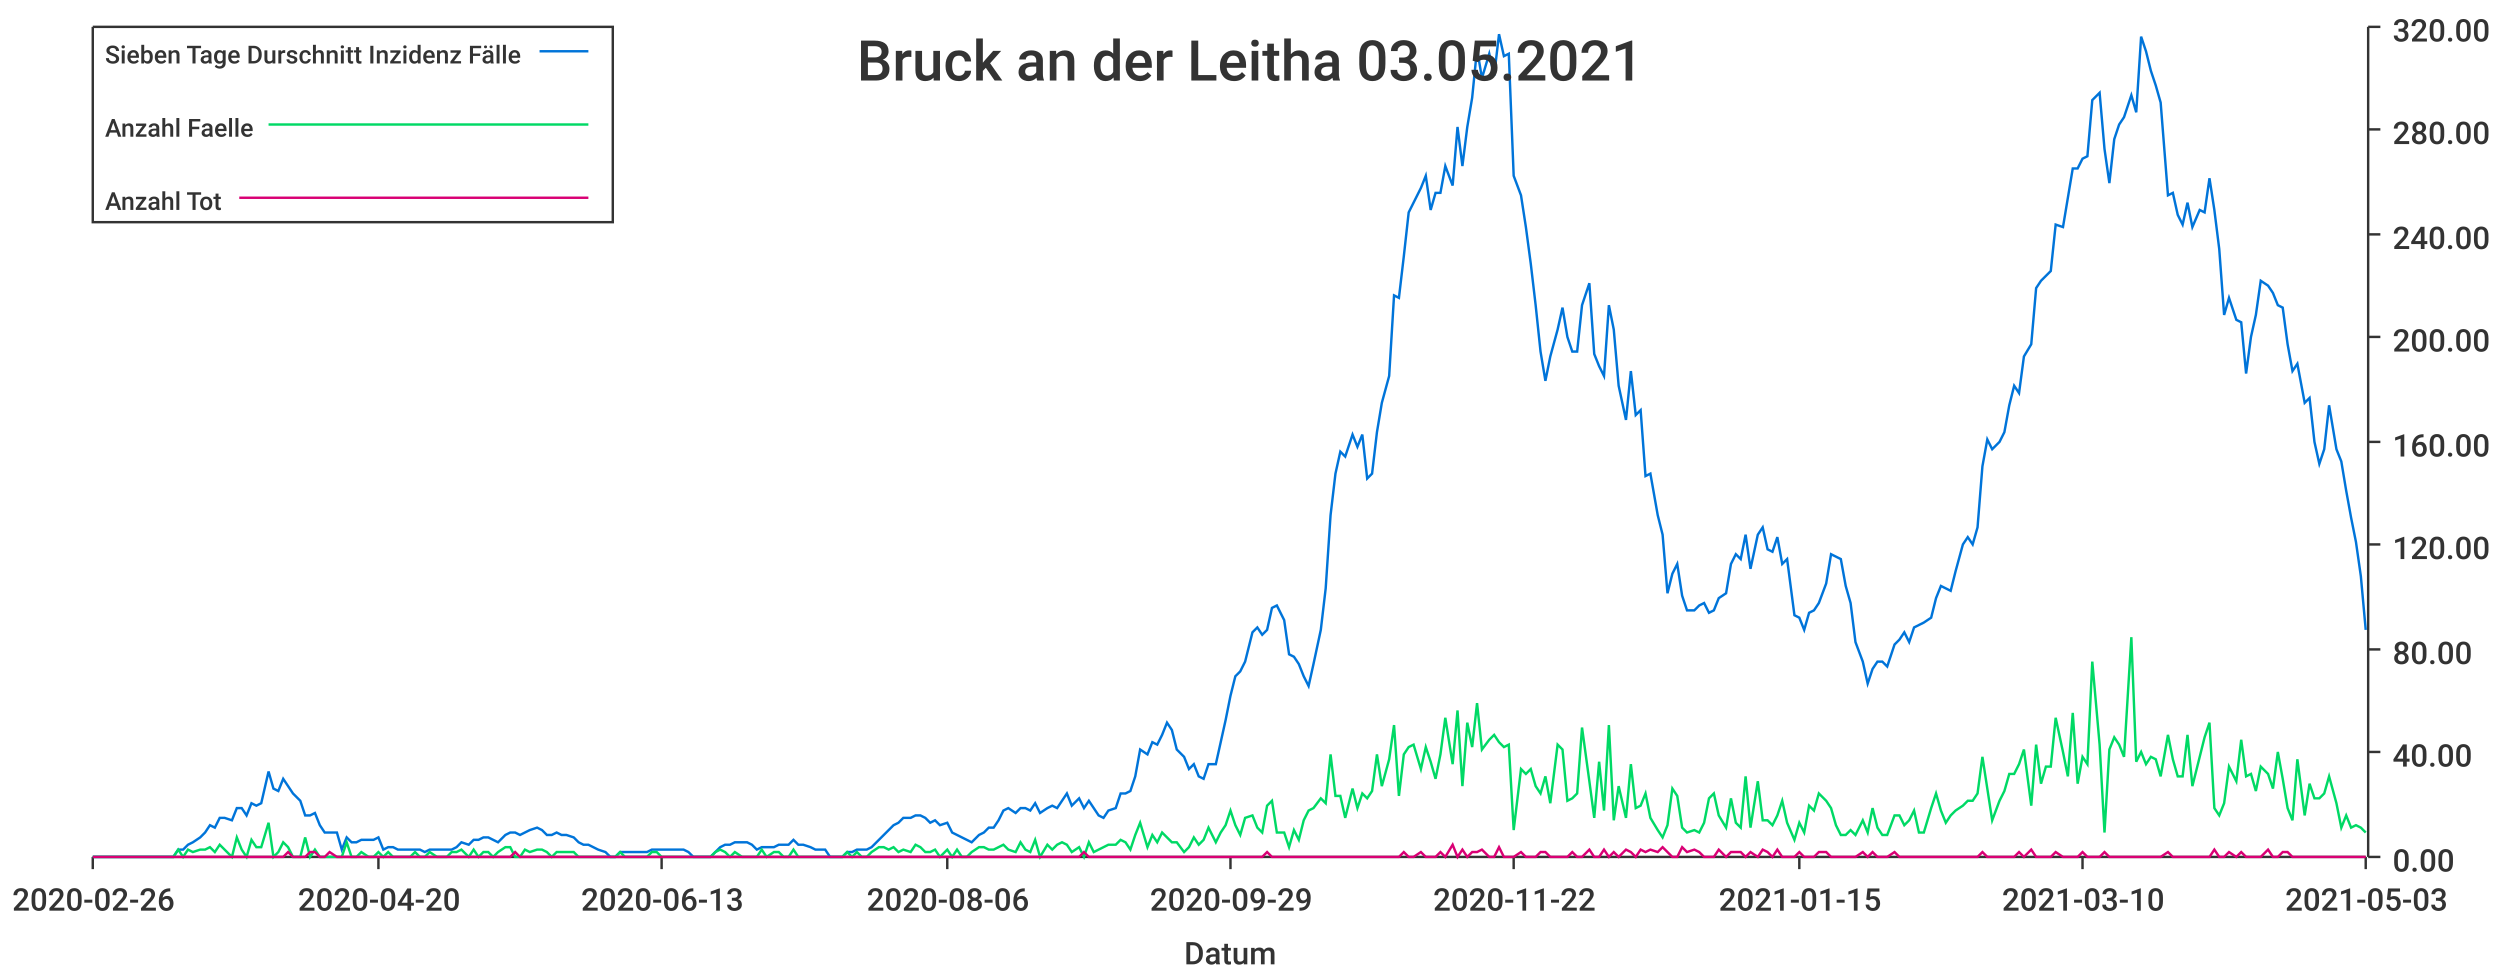
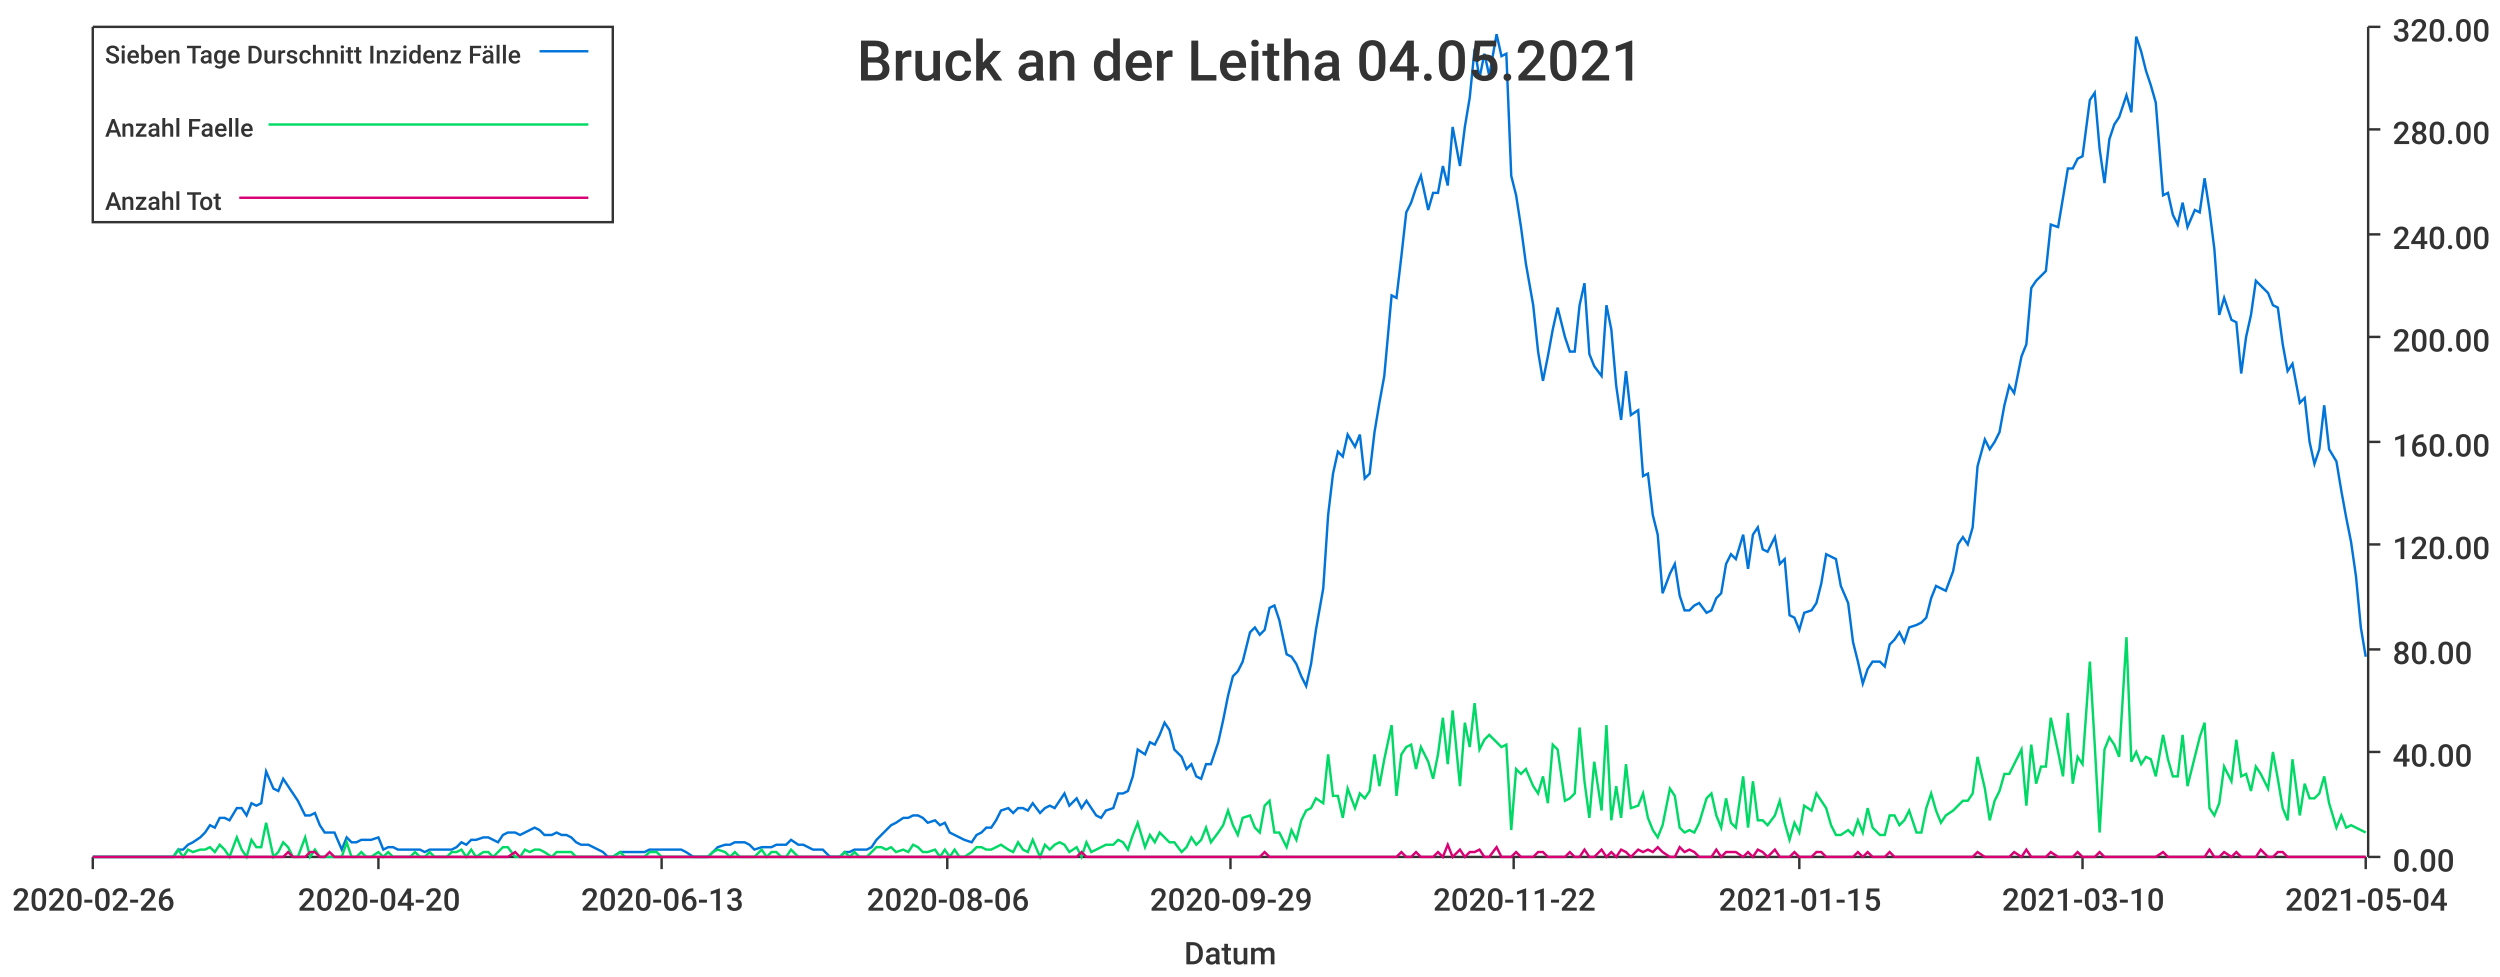
<svg xmlns="http://www.w3.org/2000/svg" width="1024" height="400">\n<path d="M 0 0 L 1024 0 L 1024 400 L 0 400 L 0 0" style="stroke-width:0;stroke:rgba(255,255,255,1.0);fill:rgba(255,255,255,1.0)" />
  <path d="M 38 11 L 969 11 L 969 351 L 38 351 L 38 11" style="stroke-width:0;stroke:rgba(255,255,255,1.0);fill:rgba(255,255,255,1.0)" />
  <path d="M 38 351 L 969 351" style="stroke-width:1;stroke:rgba(51,51,51,1.0);fill:none" />
  <path d="M 38 351 L 38 356" style="stroke-width:1;stroke:rgba(51,51,51,1.0);fill:none" />
  <text x="5" y="373" style="stroke-width:0;stroke:none;fill:rgba(51,51,51,1.0);font-size:12.8px;font-family:'Roboto Medium',sans-serif">2020-02-26</text>
  <path d="M 155 351 L 155 356" style="stroke-width:1;stroke:rgba(51,51,51,1.0);fill:none" />
  <text x="122" y="373" style="stroke-width:0;stroke:none;fill:rgba(51,51,51,1.0);font-size:12.8px;font-family:'Roboto Medium',sans-serif">2020-04-20</text>
  <path d="M 271 351 L 271 356" style="stroke-width:1;stroke:rgba(51,51,51,1.0);fill:none" />
  <text x="238" y="373" style="stroke-width:0;stroke:none;fill:rgba(51,51,51,1.0);font-size:12.8px;font-family:'Roboto Medium',sans-serif">2020-06-13</text>
  <path d="M 388 351 L 388 356" style="stroke-width:1;stroke:rgba(51,51,51,1.0);fill:none" />
  <text x="355" y="373" style="stroke-width:0;stroke:none;fill:rgba(51,51,51,1.0);font-size:12.8px;font-family:'Roboto Medium',sans-serif">2020-08-06</text>
  <path d="M 504 351 L 504 356" style="stroke-width:1;stroke:rgba(51,51,51,1.0);fill:none" />
  <text x="471" y="373" style="stroke-width:0;stroke:none;fill:rgba(51,51,51,1.0);font-size:12.8px;font-family:'Roboto Medium',sans-serif">2020-09-29</text>
  <path d="M 620 351 L 620 356" style="stroke-width:1;stroke:rgba(51,51,51,1.0);fill:none" />
  <text x="587" y="373" style="stroke-width:0;stroke:none;fill:rgba(51,51,51,1.0);font-size:12.8px;font-family:'Roboto Medium',sans-serif">2020-11-22</text>
  <path d="M 737 351 L 737 356" style="stroke-width:1;stroke:rgba(51,51,51,1.0);fill:none" />
  <text x="704" y="373" style="stroke-width:0;stroke:none;fill:rgba(51,51,51,1.0);font-size:12.8px;font-family:'Roboto Medium',sans-serif">2021-01-15</text>
  <path d="M 853 351 L 853 356" style="stroke-width:1;stroke:rgba(51,51,51,1.0);fill:none" />
  <text x="820" y="373" style="stroke-width:0;stroke:none;fill:rgba(51,51,51,1.0);font-size:12.8px;font-family:'Roboto Medium',sans-serif">2021-03-10</text>
  <path d="M 969 351 L 969 356" style="stroke-width:1;stroke:rgba(51,51,51,1.0);fill:none" />
-   <text x="936" y="373" style="stroke-width:0;stroke:none;fill:rgba(51,51,51,1.0);font-size:12.8px;font-family:'Roboto Medium',sans-serif">2021-05-03</text>
+   <text x="936" y="373" style="stroke-width:0;stroke:none;fill:rgba(51,51,51,1.0);font-size:12.8px;font-family:'Roboto Medium',sans-serif">2021-05-04</text>
  <text x="485" y="395" style="stroke-width:0;stroke:none;fill:rgba(51,51,51,1.0);font-size:12.8px;font-family:'Roboto Medium',sans-serif">Datum</text>
  <path d="M 970 351 L 970 11" style="stroke-width:1;stroke:rgba(51,51,51,1.0);fill:none" />
  <path d="M 970 351 L 975 351" style="stroke-width:1;stroke:rgba(51,51,51,1.0);fill:none" />
  <text x="980" y="357" style="stroke-width:0;stroke:none;fill:rgba(51,51,51,1.0);font-size:12.8px;font-family:'Roboto Medium',sans-serif">0.00</text>
  <path d="M 970 308 L 975 308" style="stroke-width:1;stroke:rgba(51,51,51,1.0);fill:none" />
  <text x="980" y="314" style="stroke-width:0;stroke:none;fill:rgba(51,51,51,1.0);font-size:12.8px;font-family:'Roboto Medium',sans-serif">40.00</text>
  <path d="M 970 266 L 975 266" style="stroke-width:1;stroke:rgba(51,51,51,1.0);fill:none" />
  <text x="980" y="272" style="stroke-width:0;stroke:none;fill:rgba(51,51,51,1.0);font-size:12.8px;font-family:'Roboto Medium',sans-serif">80.00</text>
  <path d="M 970 223 L 975 223" style="stroke-width:1;stroke:rgba(51,51,51,1.0);fill:none" />
  <text x="980" y="229" style="stroke-width:0;stroke:none;fill:rgba(51,51,51,1.0);font-size:12.8px;font-family:'Roboto Medium',sans-serif">120.00</text>
  <path d="M 970 181 L 975 181" style="stroke-width:1;stroke:rgba(51,51,51,1.0);fill:none" />
  <text x="980" y="187" style="stroke-width:0;stroke:none;fill:rgba(51,51,51,1.0);font-size:12.8px;font-family:'Roboto Medium',sans-serif">160.00</text>
  <path d="M 970 138 L 975 138" style="stroke-width:1;stroke:rgba(51,51,51,1.0);fill:none" />
  <text x="980" y="144" style="stroke-width:0;stroke:none;fill:rgba(51,51,51,1.0);font-size:12.8px;font-family:'Roboto Medium',sans-serif">200.00</text>
  <path d="M 970 96 L 975 96" style="stroke-width:1;stroke:rgba(51,51,51,1.0);fill:none" />
  <text x="980" y="102" style="stroke-width:0;stroke:none;fill:rgba(51,51,51,1.0);font-size:12.8px;font-family:'Roboto Medium',sans-serif">240.00</text>
  <path d="M 970 53 L 975 53" style="stroke-width:1;stroke:rgba(51,51,51,1.0);fill:none" />
  <text x="980" y="59" style="stroke-width:0;stroke:none;fill:rgba(51,51,51,1.0);font-size:12.8px;font-family:'Roboto Medium',sans-serif">280.00</text>
  <path d="M 970 11 L 975 11" style="stroke-width:1;stroke:rgba(51,51,51,1.0);fill:none" />
  <text x="980" y="17" style="stroke-width:0;stroke:none;fill:rgba(51,51,51,1.0);font-size:12.8px;font-family:'Roboto Medium',sans-serif">320.00</text>
-   <path d="M 38 351 L 41 351 L 43 351 L 45 351 L 47 351 L 49 351 L 51 351 L 54 351 L 56 351 L 58 351 L 60 351 L 62 351 L 64 351 L 67 351 L 69 351 L 71 351 L 73 348 L 75 348 L 77 346 L 79 345 L 82 343 L 84 341 L 86 338 L 88 339 L 90 335 L 92 335 L 95 336 L 97 331 L 99 331 L 101 334 L 103 329 L 105 330 L 107 329 L 110 316 L 112 323 L 114 324 L 116 319 L 118 322 L 120 325 L 123 328 L 125 334 L 127 334 L 129 333 L 131 338 L 133 341 L 135 341 L 138 341 L 140 348 L 142 343 L 144 345 L 146 345 L 148 344 L 151 344 L 153 344 L 155 343 L 157 348 L 159 347 L 161 347 L 163 348 L 166 348 L 168 348 L 170 348 L 172 348 L 174 349 L 176 348 L 179 348 L 181 348 L 183 348 L 185 348 L 187 347 L 189 345 L 192 346 L 194 344 L 196 344 L 198 343 L 200 343 L 202 344 L 204 345 L 207 342 L 209 341 L 211 341 L 213 342 L 215 341 L 217 340 L 220 339 L 222 340 L 224 342 L 226 342 L 228 341 L 230 342 L 232 342 L 235 343 L 237 345 L 239 346 L 241 346 L 243 347 L 245 348 L 248 349 L 250 351 L 252 351 L 254 349 L 256 349 L 258 349 L 260 349 L 263 349 L 265 349 L 267 348 L 269 348 L 271 348 L 273 348 L 276 348 L 278 348 L 280 348 L 282 349 L 284 351 L 286 351 L 288 351 L 291 351 L 293 349 L 295 347 L 297 346 L 299 346 L 301 345 L 304 345 L 306 345 L 308 346 L 310 348 L 312 347 L 314 347 L 317 347 L 319 346 L 321 346 L 323 346 L 325 344 L 327 346 L 329 346 L 332 347 L 334 348 L 336 348 L 338 348 L 340 351 L 342 351 L 345 351 L 347 349 L 349 349 L 351 348 L 353 348 L 355 348 L 357 347 L 360 344 L 362 342 L 364 340 L 366 338 L 368 337 L 370 335 L 373 335 L 375 334 L 377 334 L 379 335 L 381 337 L 383 336 L 385 338 L 388 337 L 390 341 L 392 342 L 394 343 L 396 344 L 398 345 L 401 342 L 403 341 L 405 339 L 407 339 L 409 336 L 411 332 L 413 331 L 416 333 L 418 331 L 420 331 L 422 332 L 424 329 L 426 333 L 429 331 L 431 330 L 433 331 L 435 328 L 437 325 L 439 330 L 442 327 L 444 331 L 446 328 L 448 331 L 450 334 L 452 335 L 454 332 L 457 331 L 459 325 L 461 325 L 463 324 L 465 318 L 467 307 L 470 309 L 472 304 L 474 305 L 476 301 L 478 296 L 480 299 L 482 307 L 485 310 L 487 315 L 489 313 L 491 318 L 493 319 L 495 313 L 498 313 L 500 304 L 502 295 L 504 285 L 506 277 L 508 275 L 510 271 L 513 259 L 515 257 L 517 260 L 519 258 L 521 249 L 523 248 L 526 254 L 528 268 L 530 269 L 532 272 L 534 277 L 536 281 L 538 272 L 541 258 L 543 241 L 545 211 L 547 194 L 549 185 L 551 187 L 554 178 L 556 183 L 558 178 L 560 196 L 562 194 L 564 177 L 566 165 L 569 154 L 571 121 L 573 122 L 575 105 L 577 87 L 579 83 L 582 77 L 584 72 L 586 86 L 588 79 L 590 79 L 592 68 L 595 76 L 597 52 L 599 68 L 601 52 L 603 40 L 605 20 L 607 32 L 610 22 L 612 31 L 614 14 L 616 23 L 618 22 L 620 72 L 623 80 L 625 93 L 627 108 L 629 125 L 631 144 L 633 156 L 635 146 L 638 135 L 640 126 L 642 138 L 644 144 L 646 144 L 648 125 L 651 116 L 653 145 L 655 150 L 657 154 L 659 125 L 661 135 L 663 158 L 666 172 L 668 152 L 670 170 L 672 168 L 674 195 L 676 194 L 679 211 L 681 219 L 683 243 L 685 235 L 687 231 L 689 244 L 691 250 L 694 250 L 696 248 L 698 247 L 700 251 L 702 250 L 704 245 L 707 243 L 709 231 L 711 227 L 713 229 L 715 219 L 717 233 L 720 219 L 722 216 L 724 225 L 726 226 L 728 220 L 730 231 L 732 229 L 735 252 L 737 253 L 739 258 L 741 251 L 743 250 L 745 247 L 748 239 L 750 227 L 752 228 L 754 229 L 756 240 L 758 247 L 760 263 L 763 271 L 765 280 L 767 274 L 769 271 L 771 271 L 773 273 L 776 264 L 778 262 L 780 259 L 782 263 L 784 257 L 786 256 L 788 255 L 791 253 L 793 245 L 795 240 L 797 241 L 799 242 L 801 234 L 804 223 L 806 220 L 808 223 L 810 216 L 812 191 L 814 180 L 816 184 L 819 181 L 821 177 L 823 166 L 825 158 L 827 161 L 829 146 L 832 141 L 834 118 L 836 115 L 838 113 L 840 111 L 842 92 L 845 93 L 847 81 L 849 69 L 851 69 L 853 65 L 855 64 L 857 41 L 860 38 L 862 61 L 864 75 L 866 57 L 868 51 L 870 48 L 873 39 L 875 46 L 877 15 L 879 21 L 881 29 L 883 35 L 885 42 L 888 80 L 890 79 L 892 88 L 894 92 L 896 83 L 898 93 L 901 86 L 903 87 L 905 73 L 907 86 L 909 102 L 911 129 L 913 122 L 916 131 L 918 132 L 920 153 L 922 138 L 924 129 L 926 115 L 929 117 L 931 120 L 933 125 L 935 126 L 937 141 L 939 152 L 941 149 L 944 165 L 946 163 L 948 181 L 950 190 L 952 184 L 954 166 L 957 184 L 959 189 L 961 201 L 963 212 L 965 222 L 967 236 L 969 258" style="stroke-width:1;stroke:rgba(0,116,217,1.0);fill:none" />
-   <path d="M 38 351 L 41 351 L 43 351 L 45 351 L 47 351 L 49 351 L 51 351 L 54 351 L 56 351 L 58 351 L 60 351 L 62 351 L 64 351 L 67 351 L 69 351 L 71 351 L 73 348 L 75 351 L 77 348 L 79 349 L 82 348 L 84 348 L 86 347 L 88 349 L 90 346 L 92 348 L 95 351 L 97 343 L 99 348 L 101 351 L 103 344 L 105 347 L 107 347 L 110 337 L 112 351 L 114 349 L 116 345 L 118 347 L 120 351 L 123 351 L 125 343 L 127 351 L 129 348 L 131 351 L 133 351 L 135 351 L 138 351 L 140 351 L 142 345 L 144 351 L 146 351 L 148 349 L 151 351 L 153 351 L 155 349 L 157 351 L 159 349 L 161 351 L 163 351 L 166 351 L 168 351 L 170 349 L 172 351 L 174 351 L 176 349 L 179 351 L 181 351 L 183 351 L 185 349 L 187 349 L 189 348 L 192 351 L 194 348 L 196 351 L 198 349 L 200 349 L 202 351 L 204 349 L 207 347 L 209 347 L 211 351 L 213 351 L 215 348 L 217 349 L 220 348 L 222 348 L 224 349 L 226 351 L 228 349 L 230 349 L 232 349 L 235 349 L 237 351 L 239 351 L 241 351 L 243 351 L 245 351 L 248 351 L 250 351 L 252 351 L 254 349 L 256 351 L 258 351 L 260 351 L 263 351 L 265 351 L 267 349 L 269 349 L 271 351 L 273 351 L 276 351 L 278 351 L 280 351 L 282 351 L 284 351 L 286 351 L 288 351 L 291 351 L 293 349 L 295 348 L 297 349 L 299 351 L 301 349 L 304 351 L 306 351 L 308 351 L 310 351 L 312 348 L 314 351 L 317 349 L 319 349 L 321 351 L 323 351 L 325 348 L 327 351 L 329 351 L 332 351 L 334 351 L 336 351 L 338 351 L 340 351 L 342 351 L 345 351 L 347 349 L 349 351 L 351 349 L 353 351 L 355 351 L 357 349 L 360 347 L 362 347 L 364 348 L 366 347 L 368 349 L 370 348 L 373 349 L 375 346 L 377 347 L 379 349 L 381 349 L 383 348 L 385 351 L 388 348 L 390 351 L 392 348 L 394 351 L 396 351 L 398 349 L 401 347 L 403 347 L 405 348 L 407 348 L 409 347 L 411 346 L 413 348 L 416 349 L 418 345 L 420 348 L 422 349 L 424 344 L 426 351 L 429 346 L 431 348 L 433 346 L 435 345 L 437 346 L 439 349 L 442 347 L 444 351 L 446 345 L 448 349 L 450 348 L 452 347 L 454 346 L 457 346 L 459 344 L 461 345 L 463 348 L 465 342 L 467 337 L 470 347 L 472 342 L 474 345 L 476 341 L 478 343 L 480 345 L 482 345 L 485 349 L 487 347 L 489 343 L 491 346 L 493 344 L 495 339 L 498 345 L 500 341 L 502 338 L 504 332 L 506 338 L 508 342 L 510 335 L 513 334 L 515 339 L 517 341 L 519 330 L 521 328 L 523 341 L 526 341 L 528 347 L 530 340 L 532 344 L 534 336 L 536 332 L 538 331 L 541 327 L 543 329 L 545 309 L 547 326 L 549 326 L 551 335 L 554 323 L 556 331 L 558 325 L 560 327 L 562 324 L 564 309 L 566 322 L 569 311 L 571 297 L 573 326 L 575 309 L 577 306 L 579 305 L 582 315 L 584 306 L 586 312 L 588 319 L 590 309 L 592 294 L 595 313 L 597 291 L 599 322 L 601 296 L 603 306 L 605 288 L 607 307 L 610 303 L 612 301 L 614 304 L 616 306 L 618 305 L 620 340 L 623 315 L 625 317 L 627 315 L 629 322 L 631 325 L 633 318 L 635 329 L 638 305 L 640 307 L 642 328 L 644 327 L 646 325 L 648 298 L 651 320 L 653 335 L 655 312 L 657 332 L 659 297 L 661 336 L 663 322 L 666 335 L 668 313 L 670 331 L 672 330 L 674 325 L 676 335 L 679 340 L 681 343 L 683 338 L 685 323 L 687 326 L 689 339 L 691 341 L 694 340 L 696 341 L 698 337 L 700 327 L 702 325 L 704 334 L 707 339 L 709 327 L 711 337 L 713 339 L 715 318 L 717 339 L 720 320 L 722 336 L 724 336 L 726 338 L 728 334 L 730 328 L 732 337 L 735 344 L 737 337 L 739 341 L 741 330 L 743 332 L 745 325 L 748 328 L 750 331 L 752 338 L 754 342 L 756 342 L 758 340 L 760 342 L 763 336 L 765 341 L 767 331 L 769 339 L 771 342 L 773 342 L 776 334 L 778 334 L 780 338 L 782 336 L 784 332 L 786 341 L 788 341 L 791 331 L 793 325 L 795 332 L 797 337 L 799 334 L 801 332 L 804 330 L 806 328 L 808 328 L 810 325 L 812 310 L 814 323 L 816 336 L 819 328 L 821 324 L 823 317 L 825 317 L 827 313 L 829 307 L 832 330 L 834 305 L 836 321 L 838 314 L 840 314 L 842 294 L 845 308 L 847 318 L 849 292 L 851 321 L 853 310 L 855 313 L 857 271 L 860 305 L 862 341 L 864 307 L 866 302 L 868 305 L 870 310 L 873 261 L 875 312 L 877 308 L 879 313 L 881 310 L 883 311 L 885 318 L 888 301 L 890 311 L 892 318 L 894 318 L 896 301 L 898 322 L 901 310 L 903 302 L 905 296 L 907 331 L 909 334 L 911 329 L 913 314 L 916 320 L 918 303 L 920 318 L 922 317 L 924 324 L 926 314 L 929 317 L 931 323 L 933 308 L 935 319 L 937 331 L 939 336 L 941 311 L 944 334 L 946 321 L 948 327 L 950 327 L 952 325 L 954 318 L 957 329 L 959 339 L 961 334 L 963 339 L 965 338 L 967 339 L 969 341" style="stroke-width:1;stroke:rgba(0,217,101,1.0);fill:none" />
-   <path d="M 38 351 L 41 351 L 43 351 L 45 351 L 47 351 L 49 351 L 51 351 L 54 351 L 56 351 L 58 351 L 60 351 L 62 351 L 64 351 L 67 351 L 69 351 L 71 351 L 73 351 L 75 351 L 77 351 L 79 351 L 82 351 L 84 351 L 86 351 L 88 351 L 90 351 L 92 351 L 95 351 L 97 351 L 99 351 L 101 351 L 103 351 L 105 351 L 107 351 L 110 351 L 112 351 L 114 351 L 116 351 L 118 349 L 120 351 L 123 351 L 125 351 L 127 349 L 129 349 L 131 351 L 133 351 L 135 349 L 138 351 L 140 351 L 142 351 L 144 351 L 146 351 L 148 351 L 151 351 L 153 351 L 155 351 L 157 351 L 159 351 L 161 351 L 163 351 L 166 351 L 168 351 L 170 351 L 172 351 L 174 351 L 176 351 L 179 351 L 181 351 L 183 351 L 185 351 L 187 351 L 189 351 L 192 351 L 194 351 L 196 351 L 198 351 L 200 351 L 202 351 L 204 351 L 207 351 L 209 351 L 211 349 L 213 351 L 215 351 L 217 351 L 220 351 L 222 351 L 224 351 L 226 351 L 228 351 L 230 351 L 232 351 L 235 351 L 237 351 L 239 351 L 241 351 L 243 351 L 245 351 L 248 351 L 250 351 L 252 351 L 254 351 L 256 351 L 258 351 L 260 351 L 263 351 L 265 351 L 267 351 L 269 351 L 271 351 L 273 351 L 276 351 L 278 351 L 280 351 L 282 351 L 284 351 L 286 351 L 288 351 L 291 351 L 293 351 L 295 351 L 297 351 L 299 351 L 301 351 L 304 351 L 306 351 L 308 351 L 310 351 L 312 351 L 314 351 L 317 351 L 319 351 L 321 351 L 323 351 L 325 351 L 327 351 L 329 351 L 332 351 L 334 351 L 336 351 L 338 351 L 340 351 L 342 351 L 345 351 L 347 351 L 349 351 L 351 351 L 353 351 L 355 351 L 357 351 L 360 351 L 362 351 L 364 351 L 366 351 L 368 351 L 370 351 L 373 351 L 375 351 L 377 351 L 379 351 L 381 351 L 383 351 L 385 351 L 388 351 L 390 351 L 392 351 L 394 351 L 396 351 L 398 351 L 401 351 L 403 351 L 405 351 L 407 351 L 409 351 L 411 351 L 413 351 L 416 351 L 418 351 L 420 351 L 422 351 L 424 351 L 426 351 L 429 351 L 431 351 L 433 351 L 435 351 L 437 351 L 439 351 L 442 351 L 444 349 L 446 351 L 448 351 L 450 351 L 452 351 L 454 351 L 457 351 L 459 351 L 461 351 L 463 351 L 465 351 L 467 351 L 470 351 L 472 351 L 474 351 L 476 351 L 478 351 L 480 351 L 482 351 L 485 351 L 487 351 L 489 351 L 491 351 L 493 351 L 495 351 L 498 351 L 500 351 L 502 351 L 504 351 L 506 351 L 508 351 L 510 351 L 513 351 L 515 351 L 517 351 L 519 349 L 521 351 L 523 351 L 526 351 L 528 351 L 530 351 L 532 351 L 534 351 L 536 351 L 538 351 L 541 351 L 543 351 L 545 351 L 547 351 L 549 351 L 551 351 L 554 351 L 556 351 L 558 351 L 560 351 L 562 351 L 564 351 L 566 351 L 569 351 L 571 351 L 573 351 L 575 349 L 577 351 L 579 351 L 582 349 L 584 351 L 586 351 L 588 351 L 590 349 L 592 351 L 595 346 L 597 351 L 599 348 L 601 351 L 603 349 L 605 349 L 607 348 L 610 351 L 612 351 L 614 347 L 616 351 L 618 351 L 620 351 L 623 349 L 625 351 L 627 351 L 629 351 L 631 349 L 633 349 L 635 351 L 638 351 L 640 351 L 642 351 L 644 349 L 646 351 L 648 351 L 651 348 L 653 351 L 655 351 L 657 348 L 659 351 L 661 349 L 663 351 L 666 348 L 668 349 L 670 351 L 672 348 L 674 349 L 676 348 L 679 349 L 681 347 L 683 349 L 685 351 L 687 351 L 689 347 L 691 349 L 694 348 L 696 349 L 698 351 L 700 351 L 702 351 L 704 348 L 707 351 L 709 349 L 711 349 L 713 349 L 715 351 L 717 349 L 720 351 L 722 348 L 724 349 L 726 351 L 728 348 L 730 351 L 732 351 L 735 351 L 737 349 L 739 351 L 741 351 L 743 351 L 745 349 L 748 349 L 750 351 L 752 351 L 754 351 L 756 351 L 758 351 L 760 351 L 763 349 L 765 351 L 767 349 L 769 351 L 771 351 L 773 351 L 776 349 L 778 351 L 780 351 L 782 351 L 784 351 L 786 351 L 788 351 L 791 351 L 793 351 L 795 351 L 797 351 L 799 351 L 801 351 L 804 351 L 806 351 L 808 351 L 810 351 L 812 349 L 814 351 L 816 351 L 819 351 L 821 351 L 823 351 L 825 351 L 827 349 L 829 351 L 832 348 L 834 351 L 836 351 L 838 351 L 840 351 L 842 349 L 845 351 L 847 351 L 849 351 L 851 351 L 853 349 L 855 351 L 857 351 L 860 351 L 862 349 L 864 351 L 866 351 L 868 351 L 870 351 L 873 351 L 875 351 L 877 351 L 879 351 L 881 351 L 883 351 L 885 351 L 888 349 L 890 351 L 892 351 L 894 351 L 896 351 L 898 351 L 901 351 L 903 351 L 905 351 L 907 348 L 909 351 L 911 351 L 913 349 L 916 351 L 918 349 L 920 351 L 922 351 L 924 351 L 926 351 L 929 348 L 931 351 L 933 351 L 935 349 L 937 349 L 939 351 L 941 351 L 944 351 L 946 351 L 948 351 L 950 351 L 952 351 L 954 351 L 957 351 L 959 351 L 961 351 L 963 351 L 965 351 L 967 351 L 969 351" style="stroke-width:1;stroke:rgba(217,0,116,1.0);fill:none" />
-   <text x="351" y="33" style="stroke-width:0;stroke:none;fill:rgba(51,51,51,1.0);font-size:23.0px;font-family:'Roboto Medium',sans-serif">Bruck an der Leitha 03.05.2021</text>
+   <path d="M 38 351 L 41 351 L 43 351 L 45 351 L 47 351 L 49 351 L 51 351 L 54 351 L 56 351 L 58 351 L 60 351 L 62 351 L 64 351 L 66 351 L 69 351 L 71 351 L 73 348 L 75 348 L 77 346 L 79 345 L 82 343 L 84 341 L 86 338 L 88 339 L 90 335 L 92 335 L 94 336 L 97 331 L 99 331 L 101 334 L 103 329 L 105 330 L 107 329 L 109 316 L 112 323 L 114 324 L 116 319 L 118 322 L 120 325 L 122 328 L 125 334 L 127 334 L 129 333 L 131 338 L 133 341 L 135 341 L 137 341 L 140 348 L 142 343 L 144 345 L 146 345 L 148 344 L 150 344 L 152 344 L 155 343 L 157 348 L 159 347 L 161 347 L 163 348 L 165 348 L 168 348 L 170 348 L 172 348 L 174 349 L 176 348 L 178 348 L 180 348 L 183 348 L 185 348 L 187 347 L 189 345 L 191 346 L 193 344 L 195 344 L 198 343 L 200 343 L 202 344 L 204 345 L 206 342 L 208 341 L 211 341 L 213 342 L 215 341 L 217 340 L 219 339 L 221 340 L 223 342 L 226 342 L 228 341 L 230 342 L 232 342 L 234 343 L 236 345 L 238 346 L 241 346 L 243 347 L 245 348 L 247 349 L 249 351 L 251 351 L 254 349 L 256 349 L 258 349 L 260 349 L 262 349 L 264 349 L 266 348 L 269 348 L 271 348 L 273 348 L 275 348 L 277 348 L 279 348 L 281 349 L 284 351 L 286 351 L 288 351 L 290 351 L 292 349 L 294 347 L 297 346 L 299 346 L 301 345 L 303 345 L 305 345 L 307 346 L 309 348 L 312 347 L 314 347 L 316 347 L 318 346 L 320 346 L 322 346 L 324 344 L 327 346 L 329 346 L 331 347 L 333 348 L 335 348 L 337 348 L 340 351 L 342 351 L 344 351 L 346 349 L 348 349 L 350 348 L 352 348 L 355 348 L 357 347 L 359 344 L 361 342 L 363 340 L 365 338 L 367 337 L 370 335 L 372 335 L 374 334 L 376 334 L 378 335 L 380 337 L 383 336 L 385 338 L 387 337 L 389 341 L 391 342 L 393 343 L 395 344 L 398 345 L 400 342 L 402 341 L 404 339 L 406 339 L 408 336 L 410 332 L 413 331 L 415 333 L 417 331 L 419 331 L 421 332 L 423 329 L 426 333 L 428 331 L 430 330 L 432 331 L 434 328 L 436 325 L 438 330 L 441 327 L 443 331 L 445 328 L 447 331 L 449 334 L 451 335 L 453 332 L 456 331 L 458 325 L 460 325 L 462 324 L 464 318 L 466 307 L 469 309 L 471 304 L 473 305 L 475 301 L 477 296 L 479 299 L 481 307 L 484 310 L 486 315 L 488 313 L 490 318 L 492 319 L 494 313 L 496 313 L 499 304 L 501 295 L 503 285 L 505 277 L 507 275 L 509 271 L 512 259 L 514 257 L 516 260 L 518 258 L 520 249 L 522 248 L 524 254 L 527 268 L 529 269 L 531 272 L 533 277 L 535 281 L 537 272 L 539 258 L 542 241 L 544 211 L 546 194 L 548 185 L 550 187 L 552 178 L 555 183 L 557 178 L 559 196 L 561 194 L 563 177 L 565 165 L 567 154 L 570 121 L 572 122 L 574 105 L 576 87 L 578 83 L 580 77 L 582 72 L 585 86 L 587 79 L 589 79 L 591 68 L 593 76 L 595 52 L 598 68 L 600 52 L 602 40 L 604 20 L 606 32 L 608 22 L 610 31 L 613 14 L 615 23 L 617 22 L 619 72 L 621 80 L 623 93 L 625 108 L 628 125 L 630 144 L 632 156 L 634 146 L 636 135 L 638 126 L 641 138 L 643 144 L 645 144 L 647 125 L 649 116 L 651 145 L 653 150 L 656 154 L 658 125 L 660 135 L 662 158 L 664 172 L 666 152 L 668 170 L 671 168 L 673 195 L 675 194 L 677 211 L 679 219 L 681 243 L 684 235 L 686 231 L 688 244 L 690 250 L 692 250 L 694 248 L 696 247 L 699 251 L 701 250 L 703 245 L 705 243 L 707 231 L 709 227 L 711 229 L 714 219 L 716 233 L 718 219 L 720 216 L 722 225 L 724 226 L 727 220 L 729 231 L 731 229 L 733 252 L 735 253 L 737 258 L 739 251 L 742 250 L 744 247 L 746 239 L 748 227 L 750 228 L 752 229 L 754 240 L 757 247 L 759 263 L 761 271 L 763 280 L 765 274 L 767 271 L 770 271 L 772 273 L 774 264 L 776 262 L 778 259 L 780 263 L 782 257 L 785 256 L 787 255 L 789 253 L 791 245 L 793 240 L 795 241 L 797 242 L 800 234 L 802 223 L 804 220 L 806 223 L 808 216 L 810 191 L 813 180 L 815 184 L 817 181 L 819 177 L 821 166 L 823 158 L 825 161 L 828 146 L 830 141 L 832 118 L 834 115 L 836 113 L 838 111 L 840 92 L 843 93 L 845 81 L 847 69 L 849 69 L 851 65 L 853 64 L 856 41 L 858 38 L 860 61 L 862 75 L 864 57 L 866 51 L 868 48 L 871 39 L 873 46 L 875 15 L 877 21 L 879 29 L 881 35 L 883 42 L 886 80 L 888 79 L 890 88 L 892 92 L 894 83 L 896 93 L 899 86 L 901 87 L 903 73 L 905 86 L 907 102 L 909 129 L 911 122 L 914 131 L 916 132 L 918 153 L 920 138 L 922 129 L 924 115 L 926 117 L 929 120 L 931 125 L 933 126 L 935 141 L 937 152 L 939 149 L 942 165 L 944 163 L 946 181 L 948 190 L 950 184 L 952 166 L 954 184 L 957 189 L 959 201 L 961 212 L 963 222 L 965 236 L 967 257 L 969 269" style="stroke-width:1;stroke:rgba(0,116,217,1.0);fill:none" />
+   <path d="M 38 351 L 41 351 L 43 351 L 45 351 L 47 351 L 49 351 L 51 351 L 54 351 L 56 351 L 58 351 L 60 351 L 62 351 L 64 351 L 66 351 L 69 351 L 71 351 L 73 348 L 75 351 L 77 348 L 79 349 L 82 348 L 84 348 L 86 347 L 88 349 L 90 346 L 92 348 L 94 351 L 97 343 L 99 348 L 101 351 L 103 344 L 105 347 L 107 347 L 109 337 L 112 351 L 114 349 L 116 345 L 118 347 L 120 351 L 122 351 L 125 343 L 127 351 L 129 348 L 131 351 L 133 351 L 135 351 L 137 351 L 140 351 L 142 345 L 144 351 L 146 351 L 148 349 L 150 351 L 152 351 L 155 349 L 157 351 L 159 349 L 161 351 L 163 351 L 165 351 L 168 351 L 170 349 L 172 351 L 174 351 L 176 349 L 178 351 L 180 351 L 183 351 L 185 349 L 187 349 L 189 348 L 191 351 L 193 348 L 195 351 L 198 349 L 200 349 L 202 351 L 204 349 L 206 347 L 208 347 L 211 351 L 213 351 L 215 348 L 217 349 L 219 348 L 221 348 L 223 349 L 226 351 L 228 349 L 230 349 L 232 349 L 234 349 L 236 351 L 238 351 L 241 351 L 243 351 L 245 351 L 247 351 L 249 351 L 251 351 L 254 349 L 256 351 L 258 351 L 260 351 L 262 351 L 264 351 L 266 349 L 269 349 L 271 351 L 273 351 L 275 351 L 277 351 L 279 351 L 281 351 L 284 351 L 286 351 L 288 351 L 290 351 L 292 349 L 294 348 L 297 349 L 299 351 L 301 349 L 303 351 L 305 351 L 307 351 L 309 351 L 312 348 L 314 351 L 316 349 L 318 349 L 320 351 L 322 351 L 324 348 L 327 351 L 329 351 L 331 351 L 333 351 L 335 351 L 337 351 L 340 351 L 342 351 L 344 351 L 346 349 L 348 351 L 350 349 L 352 351 L 355 351 L 357 349 L 359 347 L 361 347 L 363 348 L 365 347 L 367 349 L 370 348 L 372 349 L 374 346 L 376 347 L 378 349 L 380 349 L 383 348 L 385 351 L 387 348 L 389 351 L 391 348 L 393 351 L 395 351 L 398 349 L 400 347 L 402 347 L 404 348 L 406 348 L 408 347 L 410 346 L 413 348 L 415 349 L 417 345 L 419 348 L 421 349 L 423 344 L 426 351 L 428 346 L 430 348 L 432 346 L 434 345 L 436 346 L 438 349 L 441 347 L 443 351 L 445 345 L 447 349 L 449 348 L 451 347 L 453 346 L 456 346 L 458 344 L 460 345 L 462 348 L 464 342 L 466 337 L 469 347 L 471 342 L 473 345 L 475 341 L 477 343 L 479 345 L 481 345 L 484 349 L 486 347 L 488 343 L 490 346 L 492 344 L 494 339 L 496 345 L 499 341 L 501 338 L 503 332 L 505 338 L 507 342 L 509 335 L 512 334 L 514 339 L 516 341 L 518 330 L 520 328 L 522 341 L 524 341 L 527 347 L 529 340 L 531 344 L 533 336 L 535 332 L 537 331 L 539 327 L 542 329 L 544 309 L 546 326 L 548 326 L 550 335 L 552 323 L 555 331 L 557 325 L 559 327 L 561 324 L 563 309 L 565 322 L 567 311 L 570 297 L 572 326 L 574 309 L 576 306 L 578 305 L 580 315 L 582 306 L 585 312 L 587 319 L 589 309 L 591 294 L 593 313 L 595 291 L 598 322 L 600 296 L 602 306 L 604 288 L 606 307 L 608 303 L 610 301 L 613 304 L 615 306 L 617 305 L 619 340 L 621 315 L 623 317 L 625 315 L 628 322 L 630 325 L 632 318 L 634 329 L 636 305 L 638 307 L 641 328 L 643 327 L 645 325 L 647 298 L 649 320 L 651 335 L 653 312 L 656 332 L 658 297 L 660 336 L 662 322 L 664 335 L 666 313 L 668 331 L 671 330 L 673 325 L 675 335 L 677 340 L 679 343 L 681 338 L 684 323 L 686 326 L 688 339 L 690 341 L 692 340 L 694 341 L 696 337 L 699 327 L 701 325 L 703 334 L 705 339 L 707 327 L 709 337 L 711 339 L 714 318 L 716 339 L 718 320 L 720 336 L 722 336 L 724 338 L 727 334 L 729 328 L 731 337 L 733 344 L 735 337 L 737 341 L 739 330 L 742 332 L 744 325 L 746 328 L 748 331 L 750 338 L 752 342 L 754 342 L 757 340 L 759 342 L 761 336 L 763 341 L 765 331 L 767 339 L 770 342 L 772 342 L 774 334 L 776 334 L 778 338 L 780 336 L 782 332 L 785 341 L 787 341 L 789 331 L 791 325 L 793 332 L 795 337 L 797 334 L 800 332 L 802 330 L 804 328 L 806 328 L 808 325 L 810 310 L 813 323 L 815 336 L 817 328 L 819 324 L 821 317 L 823 317 L 825 313 L 828 307 L 830 330 L 832 305 L 834 321 L 836 314 L 838 314 L 840 294 L 843 308 L 845 318 L 847 292 L 849 321 L 851 310 L 853 313 L 856 271 L 858 305 L 860 341 L 862 307 L 864 302 L 866 305 L 868 310 L 871 261 L 873 312 L 875 308 L 877 313 L 879 310 L 881 311 L 883 318 L 886 301 L 888 311 L 890 318 L 892 318 L 894 301 L 896 322 L 899 310 L 901 302 L 903 296 L 905 331 L 907 334 L 909 329 L 911 314 L 914 320 L 916 303 L 918 318 L 920 317 L 922 324 L 924 314 L 926 317 L 929 323 L 931 308 L 933 319 L 935 331 L 937 336 L 939 311 L 942 334 L 944 321 L 946 327 L 948 327 L 950 325 L 952 318 L 954 329 L 957 339 L 959 334 L 961 339 L 963 338 L 965 339 L 967 340 L 969 341" style="stroke-width:1;stroke:rgba(0,217,101,1.0);fill:none" />
+   <path d="M 38 351 L 41 351 L 43 351 L 45 351 L 47 351 L 49 351 L 51 351 L 54 351 L 56 351 L 58 351 L 60 351 L 62 351 L 64 351 L 66 351 L 69 351 L 71 351 L 73 351 L 75 351 L 77 351 L 79 351 L 82 351 L 84 351 L 86 351 L 88 351 L 90 351 L 92 351 L 94 351 L 97 351 L 99 351 L 101 351 L 103 351 L 105 351 L 107 351 L 109 351 L 112 351 L 114 351 L 116 351 L 118 349 L 120 351 L 122 351 L 125 351 L 127 349 L 129 349 L 131 351 L 133 351 L 135 349 L 137 351 L 140 351 L 142 351 L 144 351 L 146 351 L 148 351 L 150 351 L 152 351 L 155 351 L 157 351 L 159 351 L 161 351 L 163 351 L 165 351 L 168 351 L 170 351 L 172 351 L 174 351 L 176 351 L 178 351 L 180 351 L 183 351 L 185 351 L 187 351 L 189 351 L 191 351 L 193 351 L 195 351 L 198 351 L 200 351 L 202 351 L 204 351 L 206 351 L 208 351 L 211 349 L 213 351 L 215 351 L 217 351 L 219 351 L 221 351 L 223 351 L 226 351 L 228 351 L 230 351 L 232 351 L 234 351 L 236 351 L 238 351 L 241 351 L 243 351 L 245 351 L 247 351 L 249 351 L 251 351 L 254 351 L 256 351 L 258 351 L 260 351 L 262 351 L 264 351 L 266 351 L 269 351 L 271 351 L 273 351 L 275 351 L 277 351 L 279 351 L 281 351 L 284 351 L 286 351 L 288 351 L 290 351 L 292 351 L 294 351 L 297 351 L 299 351 L 301 351 L 303 351 L 305 351 L 307 351 L 309 351 L 312 351 L 314 351 L 316 351 L 318 351 L 320 351 L 322 351 L 324 351 L 327 351 L 329 351 L 331 351 L 333 351 L 335 351 L 337 351 L 340 351 L 342 351 L 344 351 L 346 351 L 348 351 L 350 351 L 352 351 L 355 351 L 357 351 L 359 351 L 361 351 L 363 351 L 365 351 L 367 351 L 370 351 L 372 351 L 374 351 L 376 351 L 378 351 L 380 351 L 383 351 L 385 351 L 387 351 L 389 351 L 391 351 L 393 351 L 395 351 L 398 351 L 400 351 L 402 351 L 404 351 L 406 351 L 408 351 L 410 351 L 413 351 L 415 351 L 417 351 L 419 351 L 421 351 L 423 351 L 426 351 L 428 351 L 430 351 L 432 351 L 434 351 L 436 351 L 438 351 L 441 351 L 443 349 L 445 351 L 447 351 L 449 351 L 451 351 L 453 351 L 456 351 L 458 351 L 460 351 L 462 351 L 464 351 L 466 351 L 469 351 L 471 351 L 473 351 L 475 351 L 477 351 L 479 351 L 481 351 L 484 351 L 486 351 L 488 351 L 490 351 L 492 351 L 494 351 L 496 351 L 499 351 L 501 351 L 503 351 L 505 351 L 507 351 L 509 351 L 512 351 L 514 351 L 516 351 L 518 349 L 520 351 L 522 351 L 524 351 L 527 351 L 529 351 L 531 351 L 533 351 L 535 351 L 537 351 L 539 351 L 542 351 L 544 351 L 546 351 L 548 351 L 550 351 L 552 351 L 555 351 L 557 351 L 559 351 L 561 351 L 563 351 L 565 351 L 567 351 L 570 351 L 572 351 L 574 349 L 576 351 L 578 351 L 580 349 L 582 351 L 585 351 L 587 351 L 589 349 L 591 351 L 593 346 L 595 351 L 598 348 L 600 351 L 602 349 L 604 349 L 606 348 L 608 351 L 610 351 L 613 347 L 615 351 L 617 351 L 619 351 L 621 349 L 623 351 L 625 351 L 628 351 L 630 349 L 632 349 L 634 351 L 636 351 L 638 351 L 641 351 L 643 349 L 645 351 L 647 351 L 649 348 L 651 351 L 653 351 L 656 348 L 658 351 L 660 349 L 662 351 L 664 348 L 666 349 L 668 351 L 671 348 L 673 349 L 675 348 L 677 349 L 679 347 L 681 349 L 684 351 L 686 351 L 688 347 L 690 349 L 692 348 L 694 349 L 696 351 L 699 351 L 701 351 L 703 348 L 705 351 L 707 349 L 709 349 L 711 349 L 714 351 L 716 349 L 718 351 L 720 348 L 722 349 L 724 351 L 727 348 L 729 351 L 731 351 L 733 351 L 735 349 L 737 351 L 739 351 L 742 351 L 744 349 L 746 349 L 748 351 L 750 351 L 752 351 L 754 351 L 757 351 L 759 351 L 761 349 L 763 351 L 765 349 L 767 351 L 770 351 L 772 351 L 774 349 L 776 351 L 778 351 L 780 351 L 782 351 L 785 351 L 787 351 L 789 351 L 791 351 L 793 351 L 795 351 L 797 351 L 800 351 L 802 351 L 804 351 L 806 351 L 808 351 L 810 349 L 813 351 L 815 351 L 817 351 L 819 351 L 821 351 L 823 351 L 825 349 L 828 351 L 830 348 L 832 351 L 834 351 L 836 351 L 838 351 L 840 349 L 843 351 L 845 351 L 847 351 L 849 351 L 851 349 L 853 351 L 856 351 L 858 351 L 860 349 L 862 351 L 864 351 L 866 351 L 868 351 L 871 351 L 873 351 L 875 351 L 877 351 L 879 351 L 881 351 L 883 351 L 886 349 L 888 351 L 890 351 L 892 351 L 894 351 L 896 351 L 899 351 L 901 351 L 903 351 L 905 348 L 907 351 L 909 351 L 911 349 L 914 351 L 916 349 L 918 351 L 920 351 L 922 351 L 924 351 L 926 348 L 929 351 L 931 351 L 933 349 L 935 349 L 937 351 L 939 351 L 942 351 L 944 351 L 946 351 L 948 351 L 950 351 L 952 351 L 954 351 L 957 351 L 959 351 L 961 351 L 963 351 L 965 351 L 967 351 L 969 351" style="stroke-width:1;stroke:rgba(217,0,116,1.0);fill:none" />
+   <text x="351" y="33" style="stroke-width:0;stroke:none;fill:rgba(51,51,51,1.0);font-size:23.0px;font-family:'Roboto Medium',sans-serif">Bruck an der Leitha 04.05.2021</text>
  <path d="M 38 11 L 251 11 L 251 91 L 38 91 L 38 11" style="stroke-width:1;stroke:rgba(51,51,51,1.0);fill:rgba(255,255,255,1.0)" />
  <text x="43" y="26" style="stroke-width:0;stroke:none;fill:rgba(51,51,51,1.0);font-size:10.2px;font-family:'Roboto Medium',sans-serif">Sieben Tage Durschnitt Inzidenz Fälle</text>
  <path d="M 221 21 L 241 21" style="stroke-width:1;stroke:rgba(0,116,217,1.0);fill:none" />
  <text x="43" y="56" style="stroke-width:0;stroke:none;fill:rgba(51,51,51,1.0);font-size:10.2px;font-family:'Roboto Medium',sans-serif">Anzahl Faelle</text>
  <path d="M 110 51 L 241 51" style="stroke-width:1;stroke:rgba(0,217,101,1.0);fill:none" />
  <text x="43" y="86" style="stroke-width:0;stroke:none;fill:rgba(51,51,51,1.0);font-size:10.2px;font-family:'Roboto Medium',sans-serif">Anzahl Tot</text>
  <path d="M 98 81 L 241 81" style="stroke-width:1;stroke:rgba(217,0,116,1.0);fill:none" />
</svg>
